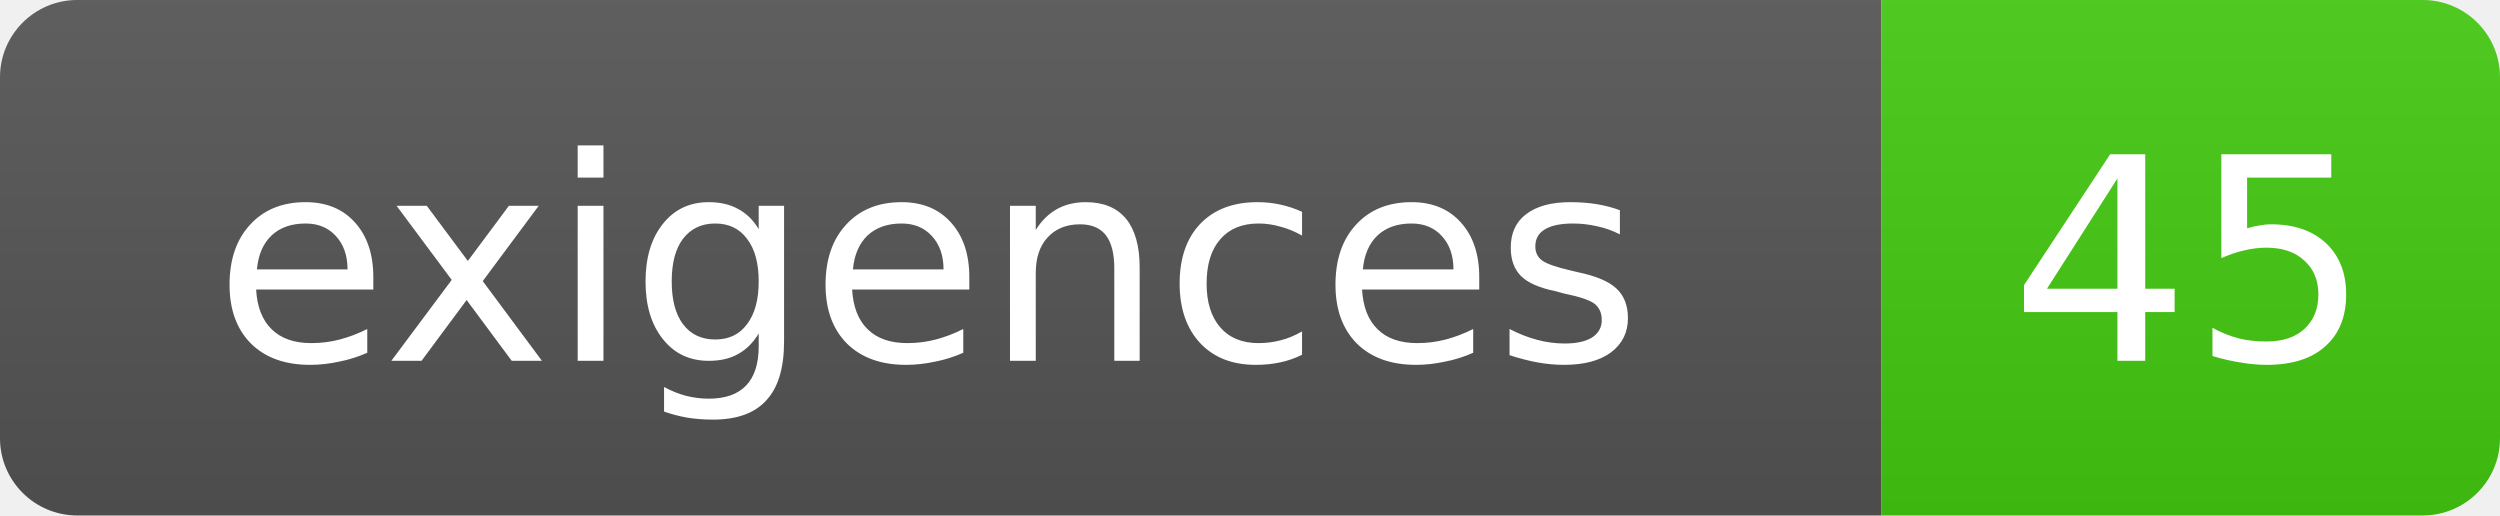
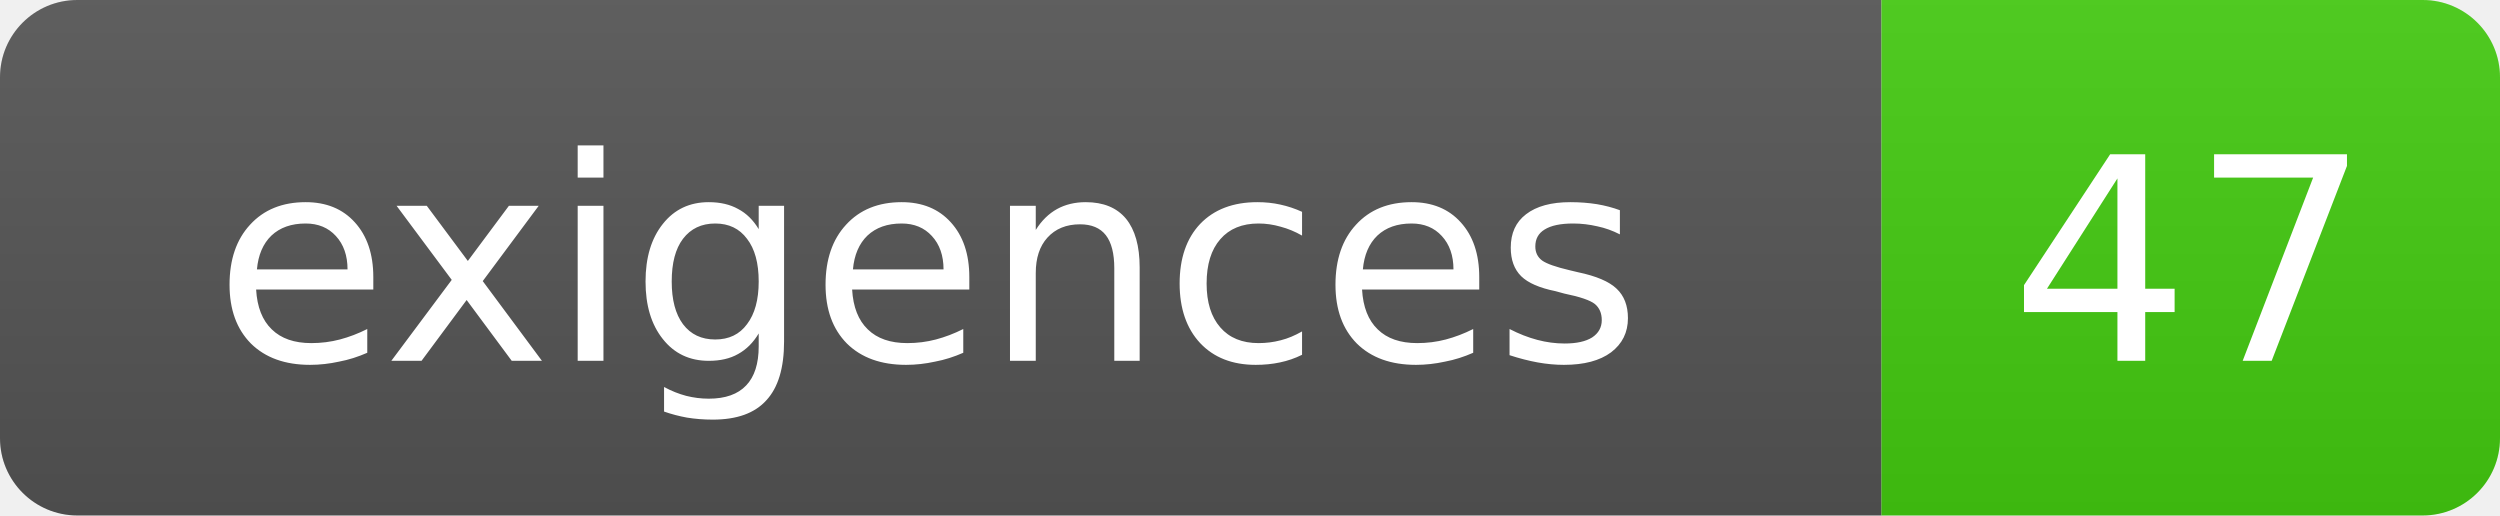
- <svg xmlns="http://www.w3.org/2000/svg" width="97" height="20" role="img" aria-label="exigences: 45">
+ <svg xmlns="http://www.w3.org/2000/svg" width="97" height="20" role="img" aria-label="exigences: 47">
  <linearGradient id="s" x2="0" y2="100%">
    <stop offset="0" stop-color="#bbb" stop-opacity=".1" />
    <stop offset="1" stop-opacity=".1" />
  </linearGradient>
  <clipPath id="r">
    <rect width="97" height="20" rx="3" fill="#fff" />
  </clipPath>
  <g clip-path="url(#r)">
    <rect width="73" height="20" fill="#555" />
    <rect x="73" width="24" height="20" fill="#4c1" />
    <rect width="97" height="20" fill="url(#s)" />
  </g>
  <g fill="#fff" text-anchor="middle" font-family="DejaVu Sans,Verdana,Geneva,sans-serif" font-size="11">
    <text x="36" y="14">exigences</text>
-     <text x="85" y="14">45</text>
+     <text x="85" y="14">47</text>
  </g>
</svg>
